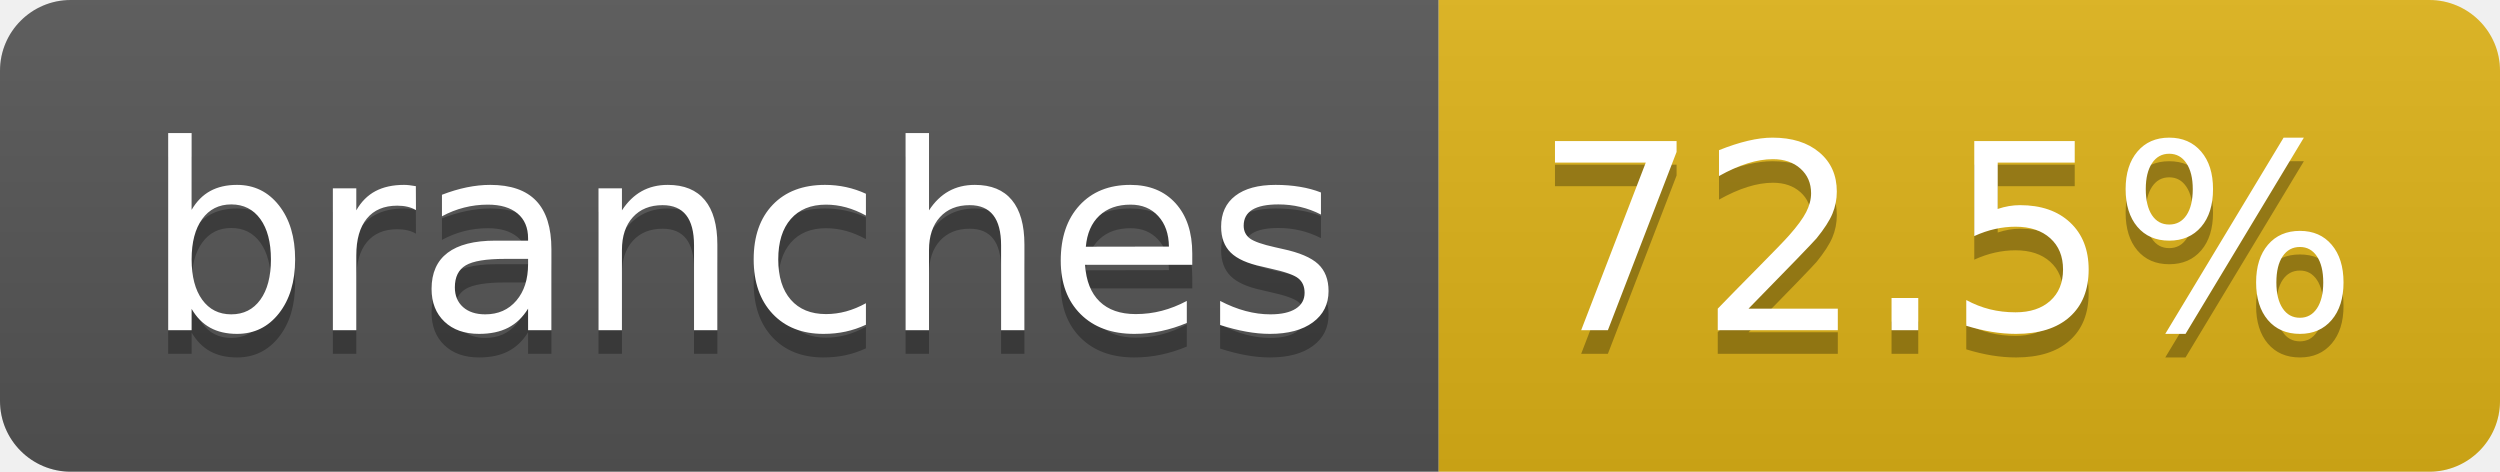
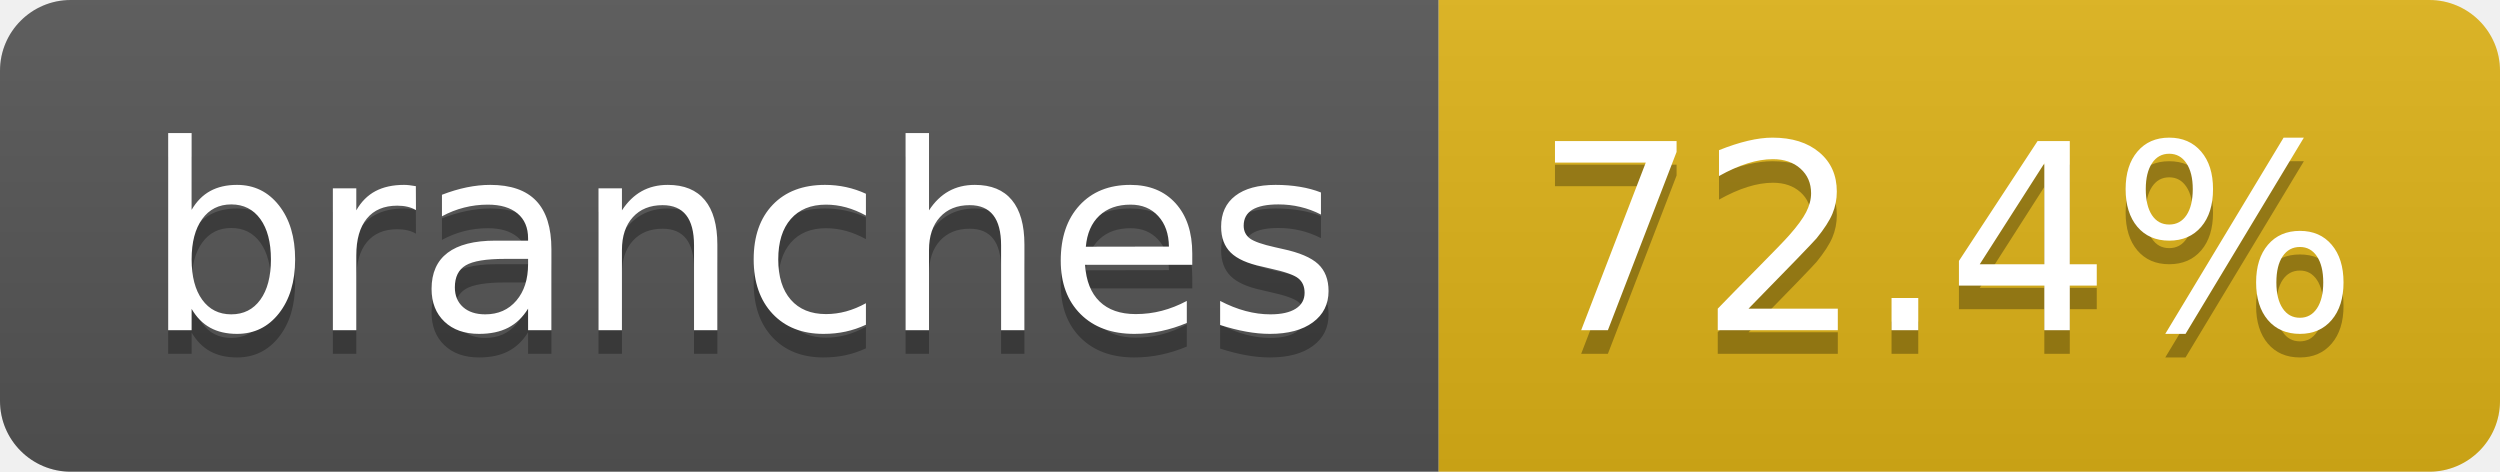
- <svg xmlns="http://www.w3.org/2000/svg" width="106" height="20" role="img" aria-label="branches: 72.5%">
+ <svg xmlns="http://www.w3.org/2000/svg" width="106" height="20" role="img" aria-label="branches: 72.4%">
  <linearGradient id="s" x2="0" y2="100%">
    <stop offset="0" stop-color="#bbb" stop-opacity=".1" />
    <stop offset="1" stop-opacity=".1" />
  </linearGradient>
  <clipPath id="r">
    <rect width="106" height="20" rx="3" fill="#fff" />
  </clipPath>
  <g clip-path="url(#r)">
    <rect width="61" height="20" fill="#555" />
    <rect x="61" width="45" height="20" fill="#dfb317" />
    <rect width="106" height="20" fill="url(#s)" />
  </g>
  <g fill="#fff" text-anchor="middle" font-family="Verdana,Geneva,DejaVu Sans,sans-serif" text-rendering="geometricPrecision" font-size="110">
    <text aria-hidden="true" x="315" y="150" fill="#010101" fill-opacity=".3" transform="scale(.1)" textLength="507">branches</text>
    <text x="315" y="140" transform="scale(.1)" fill="#fff" textLength="507">branches</text>
-     <text aria-hidden="true" x="825" y="150" fill="#010101" fill-opacity=".3" transform="scale(.1)" textLength="350">72.5%</text>
-     <text x="825" y="140" transform="scale(.1)" fill="#fff" textLength="350">72.5%</text>
+     <text aria-hidden="true" x="825" y="150" fill="#010101" fill-opacity=".3" transform="scale(.1)" textLength="350">72.4%</text>
+     <text x="825" y="140" transform="scale(.1)" fill="#fff" textLength="350">72.4%</text>
  </g>
</svg>
